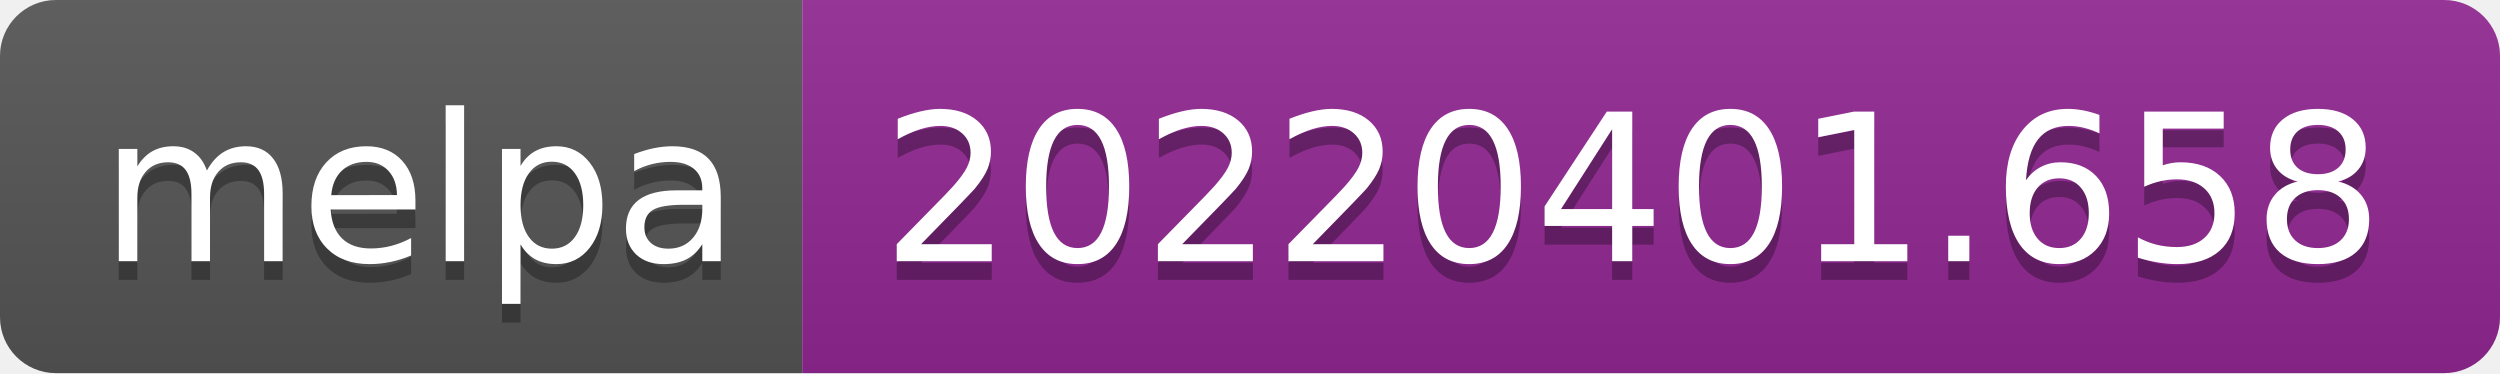
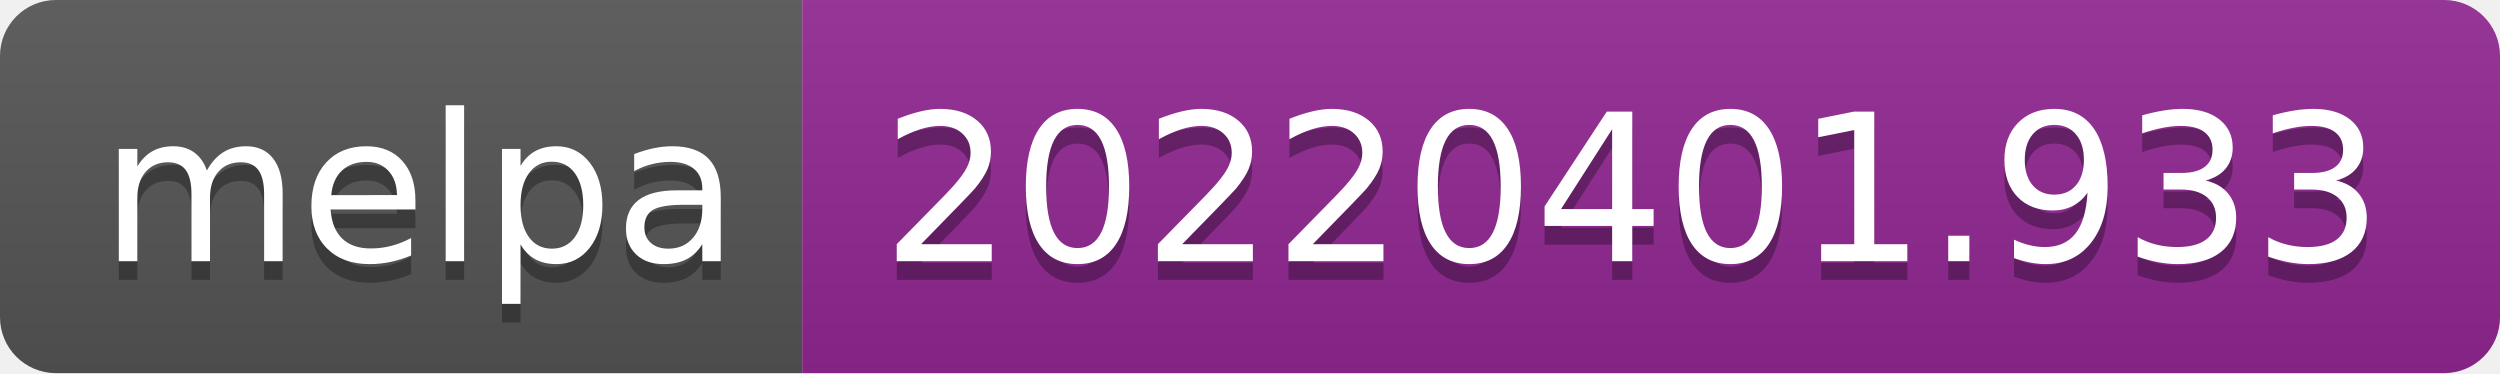
- <svg xmlns="http://www.w3.org/2000/svg" width="134" height="20" role="img" aria-label="melpa: 20220401.658">
+ <svg xmlns="http://www.w3.org/2000/svg" width="134" height="20" role="img" aria-label="melpa: 20220401.933">
  <linearGradient id="s" x2="0" y2="100%">
    <stop offset="0" stop-color="#bbb" stop-opacity=".1" />
    <stop offset="1" stop-opacity=".1" />
  </linearGradient>
  <clipPath id="r">
    <rect width="134" height="20" rx="3" fill="#fff" />
  </clipPath>
  <g clip-path="url(#r)">
    <rect width="43" height="20" fill="#555" />
    <rect x="43" width="91" height="20" fill="#922793" />
    <rect width="134" height="20" fill="url(#s)" />
  </g>
  <g fill="#fff" text-anchor="middle" font-family="Verdana,Geneva,DejaVu Sans,sans-serif" text-rendering="geometricPrecision" font-size="110">
    <text aria-hidden="true" x="225" y="150" fill="#010101" fill-opacity=".3" transform="scale(.1)" textLength="330">melpa</text>
    <text x="225" y="140" transform="scale(.1)" fill="#fff" textLength="330">melpa</text>
-     <text aria-hidden="true" x="875" y="150" fill="#010101" fill-opacity=".3" transform="scale(.1)" textLength="810">20220401.658</text>
-     <text x="875" y="140" transform="scale(.1)" fill="#fff" textLength="810">20220401.658</text>
+     <text aria-hidden="true" x="875" y="150" fill="#010101" fill-opacity=".3" transform="scale(.1)" textLength="810">20220401.933</text>
+     <text x="875" y="140" transform="scale(.1)" fill="#fff" textLength="810">20220401.933</text>
  </g>
</svg>
